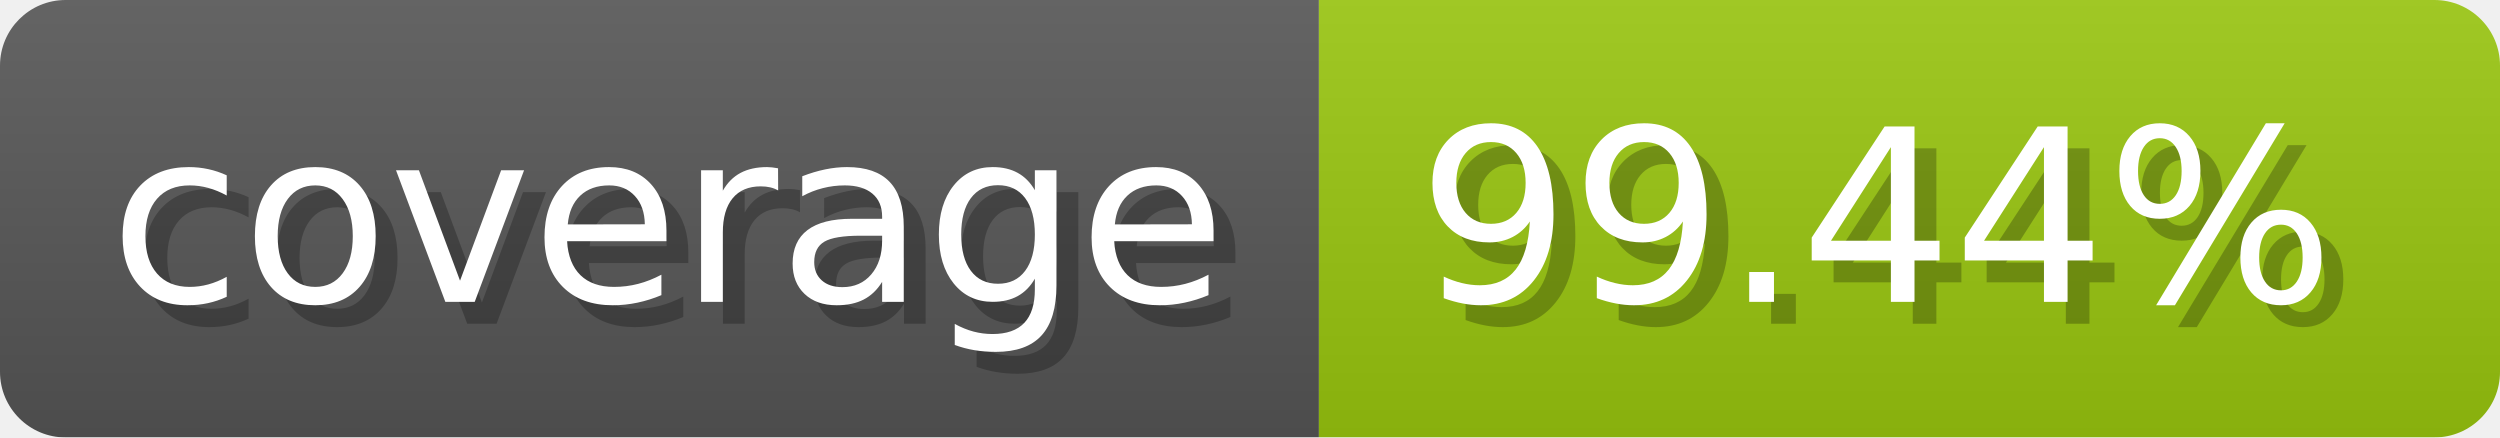
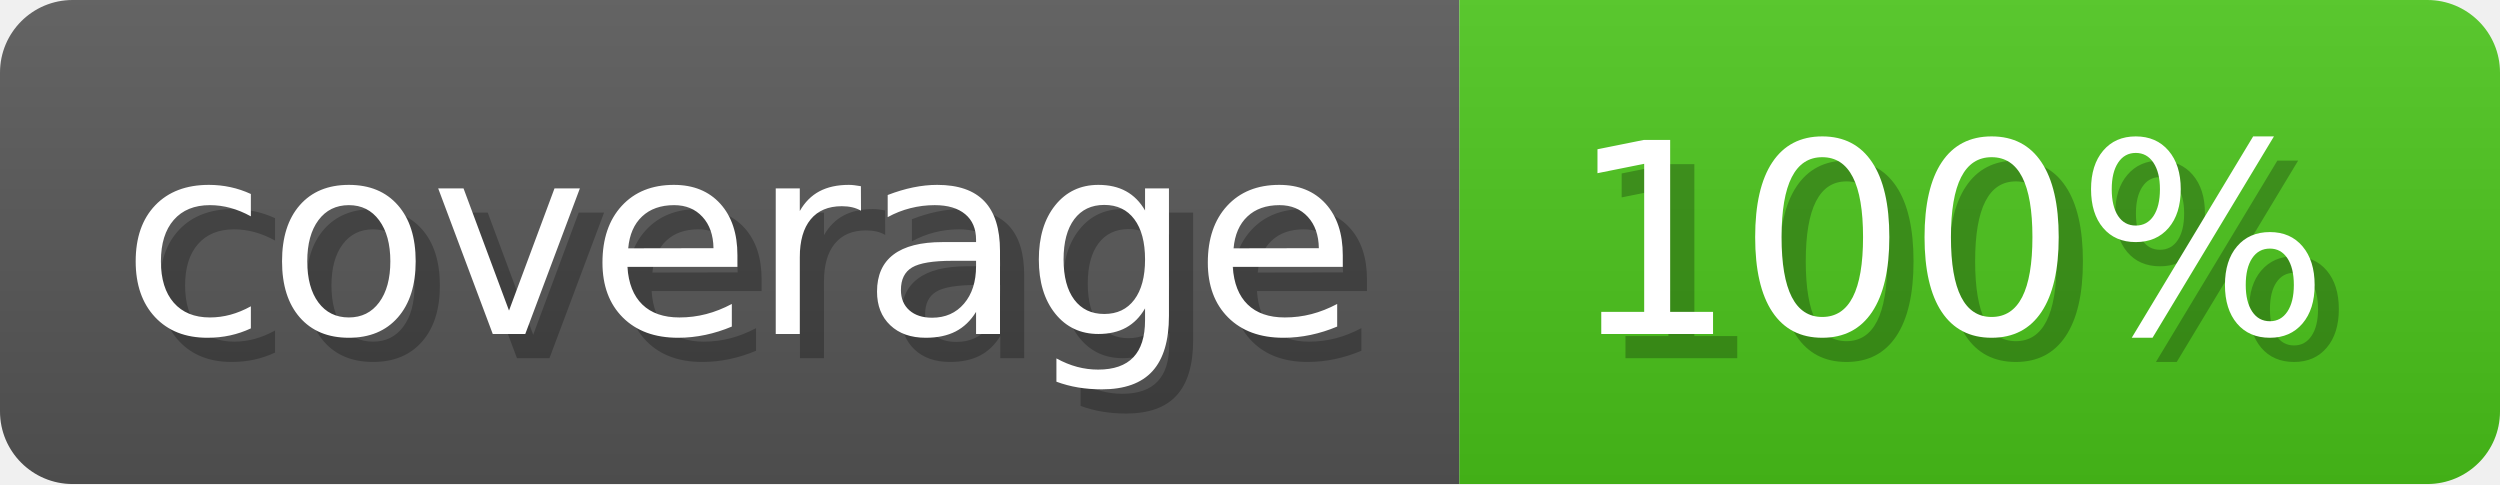
- <svg xmlns="http://www.w3.org/2000/svg" width="114.3" height="20" viewBox="0 0 1143 200" role="img" aria-label="coverage: 99.44%">
-   <linearGradient id="ycdDW" x2="0" y2="100%">
+ <svg xmlns="http://www.w3.org/2000/svg" width="103.3" height="20" viewBox="0 0 1033 200" role="img" aria-label="coverage: 100%">
+   <linearGradient id="czlsS" x2="0" y2="100%">
    <stop offset="0" stop-opacity=".1" stop-color="#EEE" />
    <stop offset="1" stop-opacity=".1" />
  </linearGradient>
-   <mask id="fZumT">
-     <rect width="1143" height="200" rx="30" fill="#FFF" />
+   <mask id="fVYRL">
+     <rect width="1033" height="200" rx="30" fill="#FFF" />
  </mask>
-   <g mask="url(#fZumT)">
+   <g mask="url(#fVYRL)">
    <rect width="603" height="200" fill="#555" />
-     <rect width="540" height="200" fill="#97c40f" x="603" />
-     <rect width="1143" height="200" fill="url(#ycdDW)" />
+     <rect width="430" height="200" fill="#49c31a" x="603" />
+     <rect width="1033" height="200" fill="url(#czlsS)" />
  </g>
  <g aria-hidden="true" fill="#fff" text-anchor="start" font-family="Verdana,DejaVu Sans,sans-serif" font-size="110">
    <text x="60" y="148" textLength="503" fill="#000" opacity="0.25">coverage</text>
    <text x="50" y="138" textLength="503">coverage</text>
-     <text x="658" y="148" textLength="440" fill="#000" opacity="0.25">99.44%</text>
-     <text x="648" y="138" textLength="440">99.44%</text>
+     <text x="658" y="148" textLength="330" fill="#000" opacity="0.25">100%</text>
+     <text x="648" y="138" textLength="330">100%</text>
  </g>
</svg>
